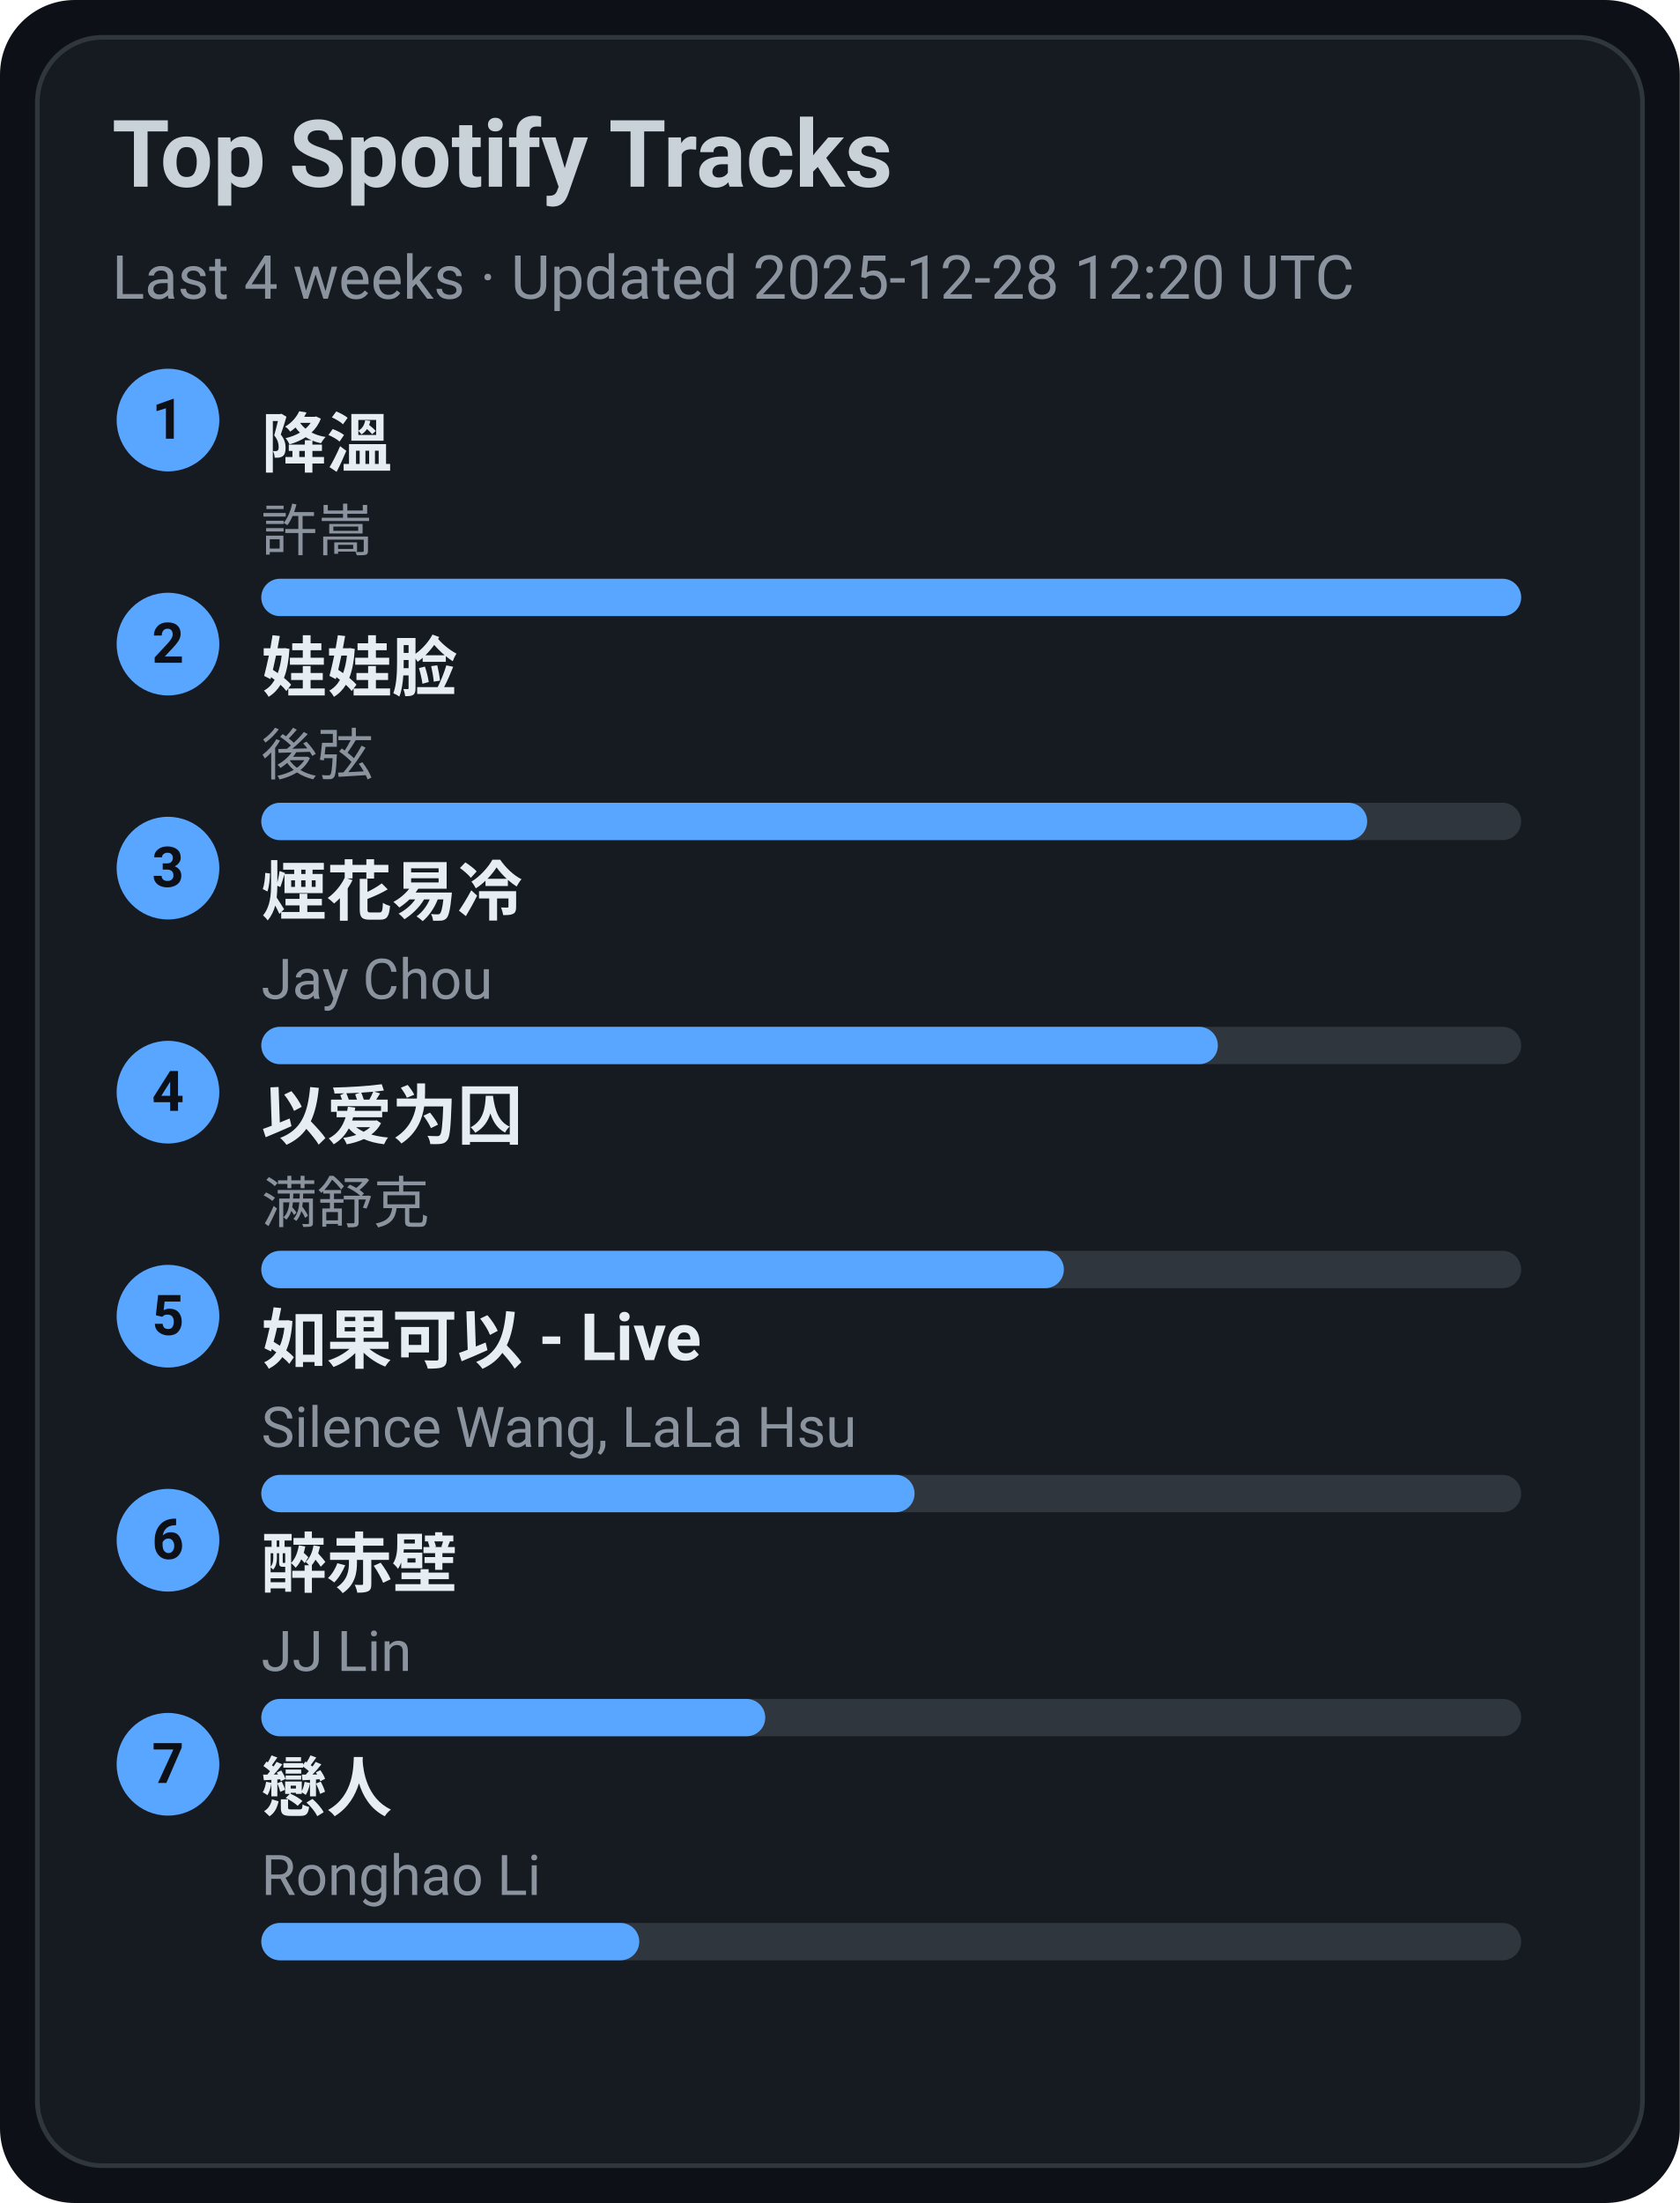
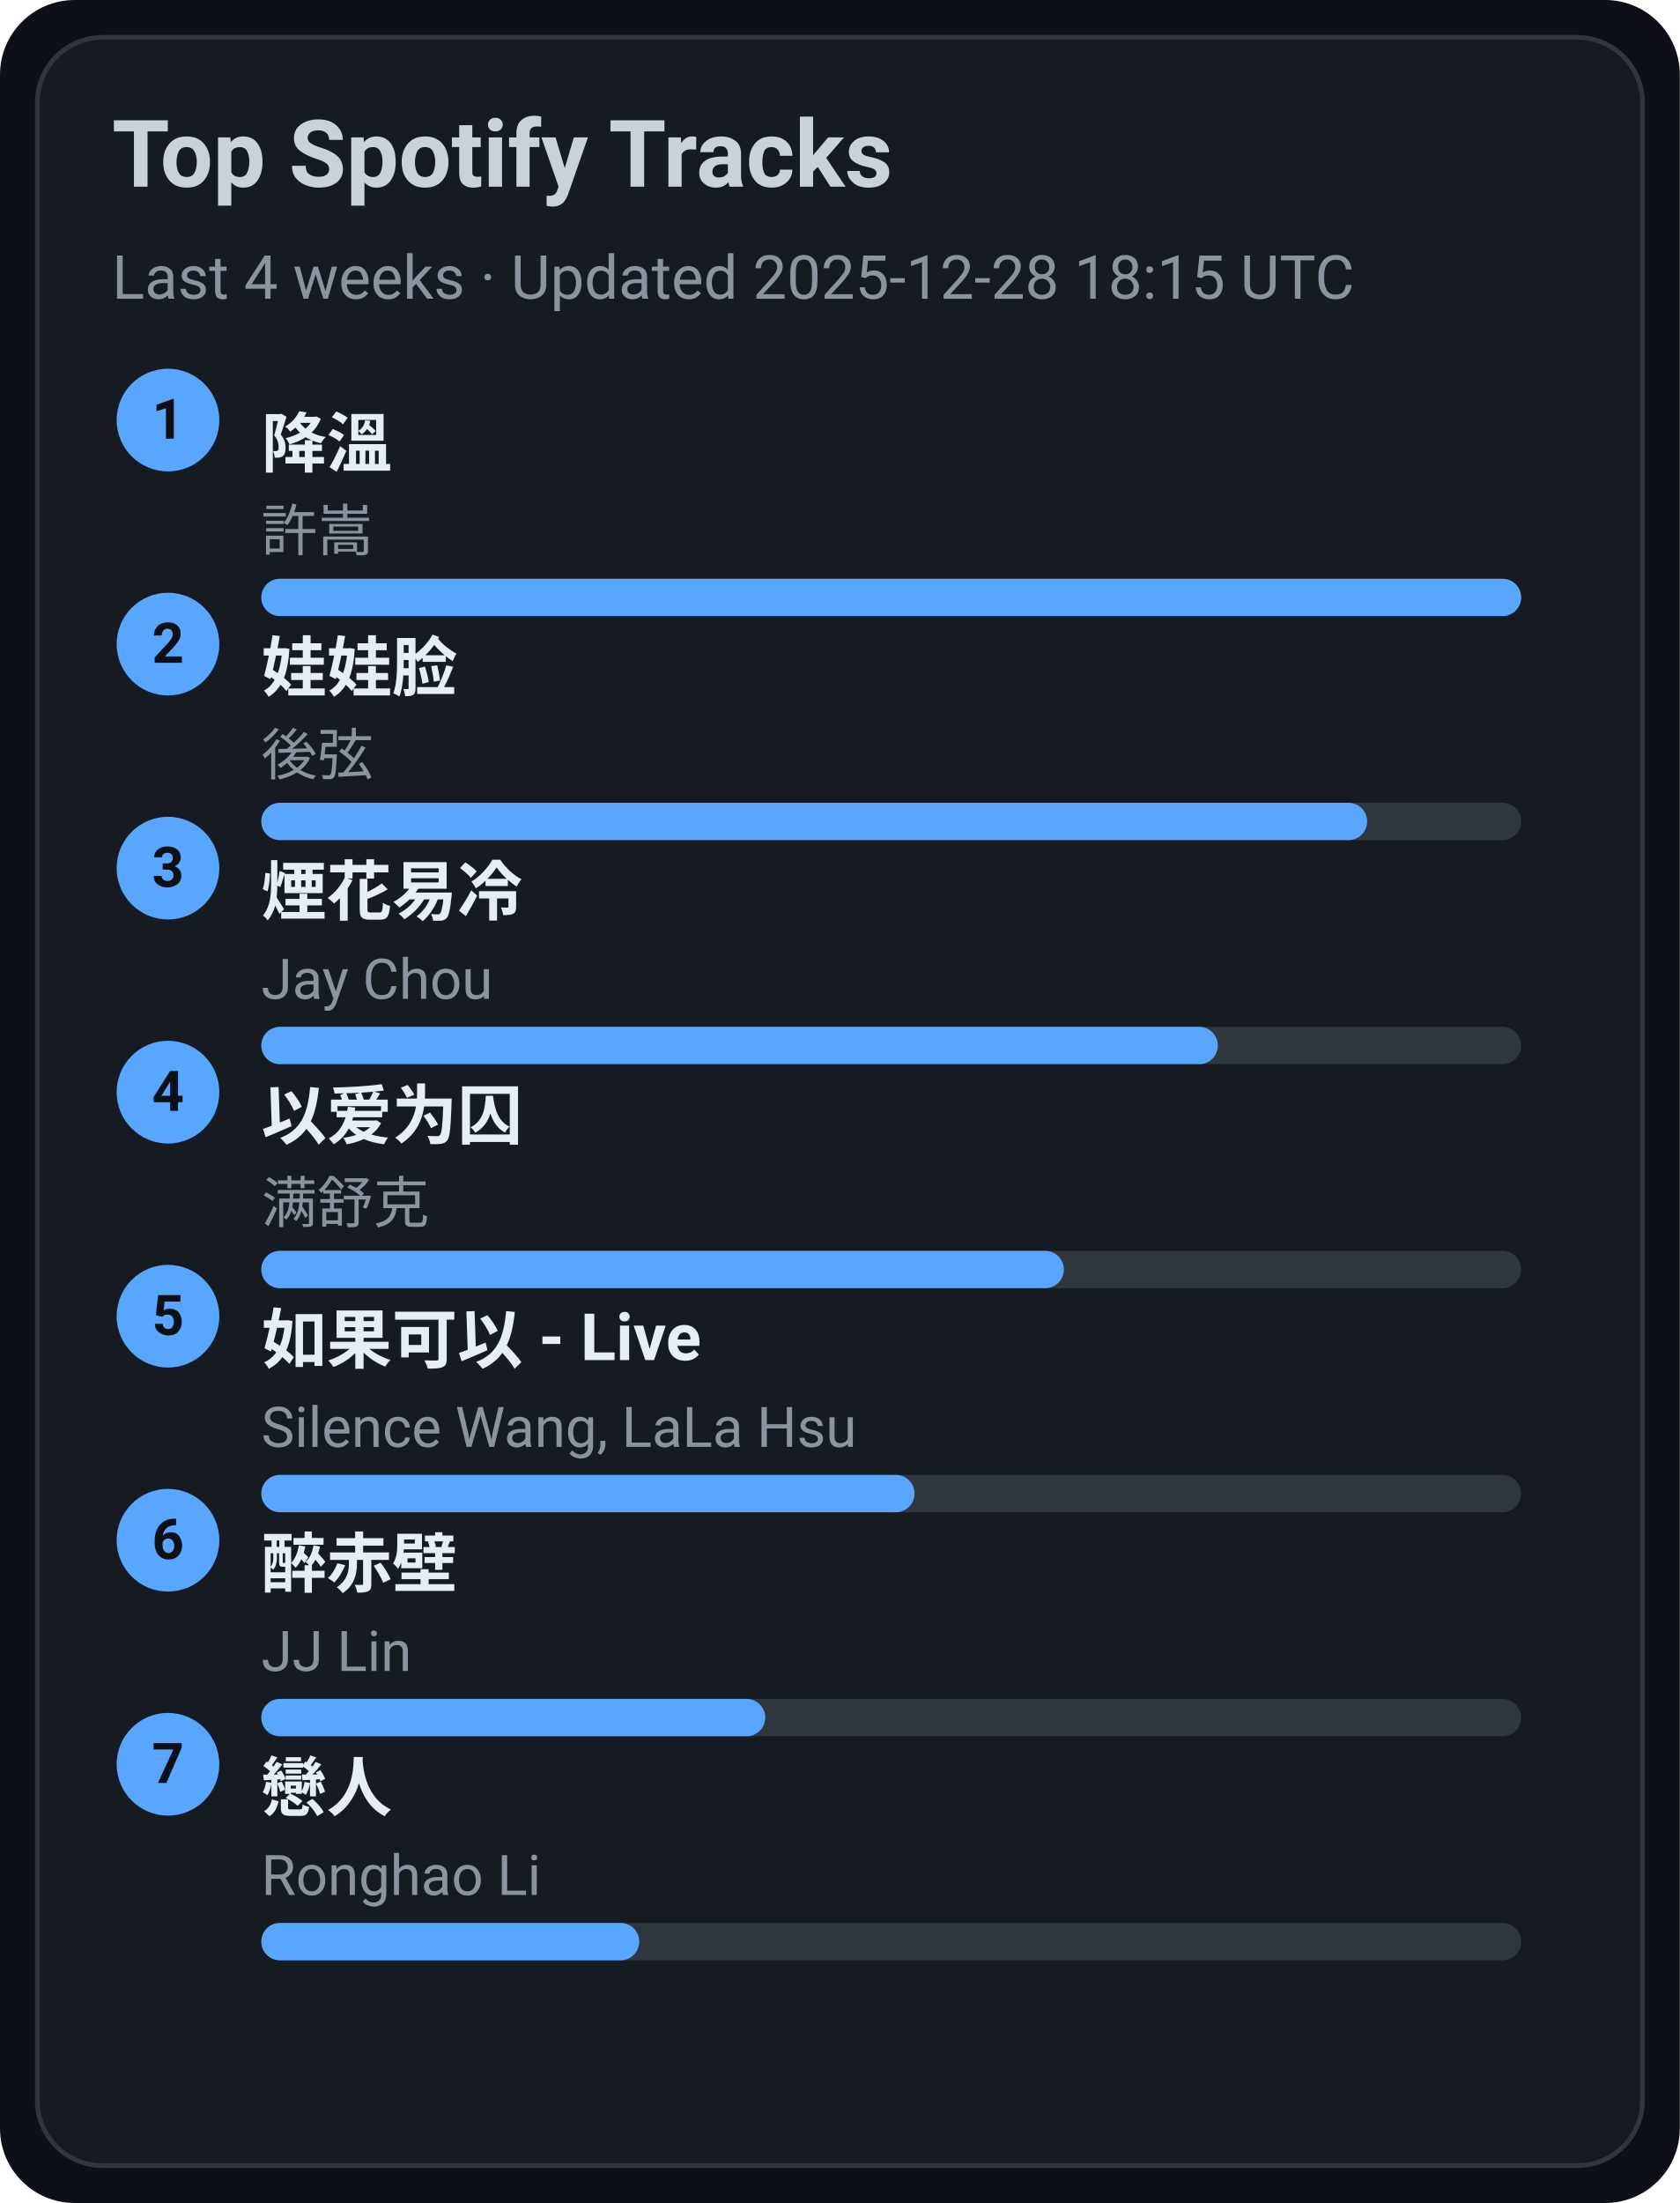
<svg xmlns="http://www.w3.org/2000/svg" width="360" height="472" viewBox="0 0 360 472">
  <style>text{font-family:-apple-system,BlinkMacSystemFont,Segoe UI,Roboto,Ubuntu,Helvetica Neue,Arial,Noto Sans,sans-serif}</style>
  <rect width="360" height="472" rx="16" fill="#0d1117" />
  <rect x="8" y="8" width="344" height="456" rx="14" fill="#161b22" stroke="#30363d" />
  <text x="24" y="40" font-size="20" fill="#c9d1d9" font-weight="600">Top Spotify Tracks</text>
-   <text x="24" y="64" font-size="13" fill="#8b949e">Last 4 weeks · Updated 2025-12-28 12:20 UTC</text>
+   <text x="24" y="64" font-size="13" fill="#8b949e">Last 4 weeks · Updated 2025-12-28 18:15 UTC</text>
  <circle cx="36" cy="90" r="11" fill="#58a6ff" />
  <text x="36" y="94" text-anchor="middle" font-size="12" fill="#0d1117" font-weight="700">1</text>
  <a href="https://open.spotify.com/track/2q9uhrOfyOnBa3oWR1PfYT" target="_blank" rel="noopener noreferrer">
    <text x="56" y="100" font-size="14" fill="#e6edf3" font-weight="600">降溫</text>
  </a>
  <text x="56" y="118" font-size="12" fill="#8b949e">許嵩</text>
  <rect x="56" y="124" width="270" height="8" rx="4" fill="#30363d" />
  <rect x="56" y="124" width="270" height="8" rx="4" fill="#58a6ff" />
  <circle cx="36" cy="138" r="11" fill="#58a6ff" />
  <text x="36" y="142" text-anchor="middle" font-size="12" fill="#0d1117" font-weight="700">2</text>
  <a href="https://open.spotify.com/track/08ouEICweFmqfgPJnRIQkE" target="_blank" rel="noopener noreferrer">
    <text x="56" y="148" font-size="14" fill="#e6edf3" font-weight="600">娃娃脸</text>
  </a>
  <text x="56" y="166" font-size="12" fill="#8b949e">後弦</text>
  <rect x="56" y="172" width="270" height="8" rx="4" fill="#30363d" />
  <rect x="56" y="172" width="237" height="8" rx="4" fill="#58a6ff" />
  <circle cx="36" cy="186" r="11" fill="#58a6ff" />
  <text x="36" y="190" text-anchor="middle" font-size="12" fill="#0d1117" font-weight="700">3</text>
  <a href="https://open.spotify.com/track/24beWW0pQCJEF3IVSpIryu" target="_blank" rel="noopener noreferrer">
    <text x="56" y="196" font-size="14" fill="#e6edf3" font-weight="600">煙花易冷</text>
  </a>
  <text x="56" y="214" font-size="12" fill="#8b949e">Jay Chou</text>
  <rect x="56" y="220" width="270" height="8" rx="4" fill="#30363d" />
  <rect x="56" y="220" width="205" height="8" rx="4" fill="#58a6ff" />
  <circle cx="36" cy="234" r="11" fill="#58a6ff" />
  <text x="36" y="238" text-anchor="middle" font-size="12" fill="#0d1117" font-weight="700">4</text>
  <a href="https://open.spotify.com/track/0RW2LEfGQK5BaIho6sSLqf" target="_blank" rel="noopener noreferrer">
    <text x="56" y="244" font-size="14" fill="#e6edf3" font-weight="600">以爱为囚</text>
  </a>
  <text x="56" y="262" font-size="12" fill="#8b949e">满舒克</text>
  <rect x="56" y="268" width="270" height="8" rx="4" fill="#30363d" />
  <rect x="56" y="268" width="172" height="8" rx="4" fill="#58a6ff" />
  <circle cx="36" cy="282" r="11" fill="#58a6ff" />
  <text x="36" y="286" text-anchor="middle" font-size="12" fill="#0d1117" font-weight="700">5</text>
  <a href="https://open.spotify.com/track/6IF65dJzfmPcX7jwDegwoo" target="_blank" rel="noopener noreferrer">
    <text x="56" y="292" font-size="14" fill="#e6edf3" font-weight="600">如果可以 - Live</text>
  </a>
  <text x="56" y="310" font-size="12" fill="#8b949e">Silence Wang, LaLa Hsu</text>
  <rect x="56" y="316" width="270" height="8" rx="4" fill="#30363d" />
  <rect x="56" y="316" width="140" height="8" rx="4" fill="#58a6ff" />
  <circle cx="36" cy="330" r="11" fill="#58a6ff" />
  <text x="36" y="334" text-anchor="middle" font-size="12" fill="#0d1117" font-weight="700">6</text>
  <a href="https://open.spotify.com/track/69lAYqbyHL1A0gctdLd9WV" target="_blank" rel="noopener noreferrer">
    <text x="56" y="340" font-size="14" fill="#e6edf3" font-weight="600">醉赤壁</text>
  </a>
  <text x="56" y="358" font-size="12" fill="#8b949e">JJ Lin</text>
  <rect x="56" y="364" width="270" height="8" rx="4" fill="#30363d" />
  <rect x="56" y="364" width="108" height="8" rx="4" fill="#58a6ff" />
  <circle cx="36" cy="378" r="11" fill="#58a6ff" />
  <text x="36" y="382" text-anchor="middle" font-size="12" fill="#0d1117" font-weight="700">7</text>
  <a href="https://open.spotify.com/track/3eDz7gA410uim6ydVqqjyR" target="_blank" rel="noopener noreferrer">
    <text x="56" y="388" font-size="14" fill="#e6edf3" font-weight="600">戀人</text>
  </a>
  <text x="56" y="406" font-size="12" fill="#8b949e">Ronghao Li</text>
  <rect x="56" y="412" width="270" height="8" rx="4" fill="#30363d" />
  <rect x="56" y="412" width="81" height="8" rx="4" fill="#58a6ff" />
</svg>
